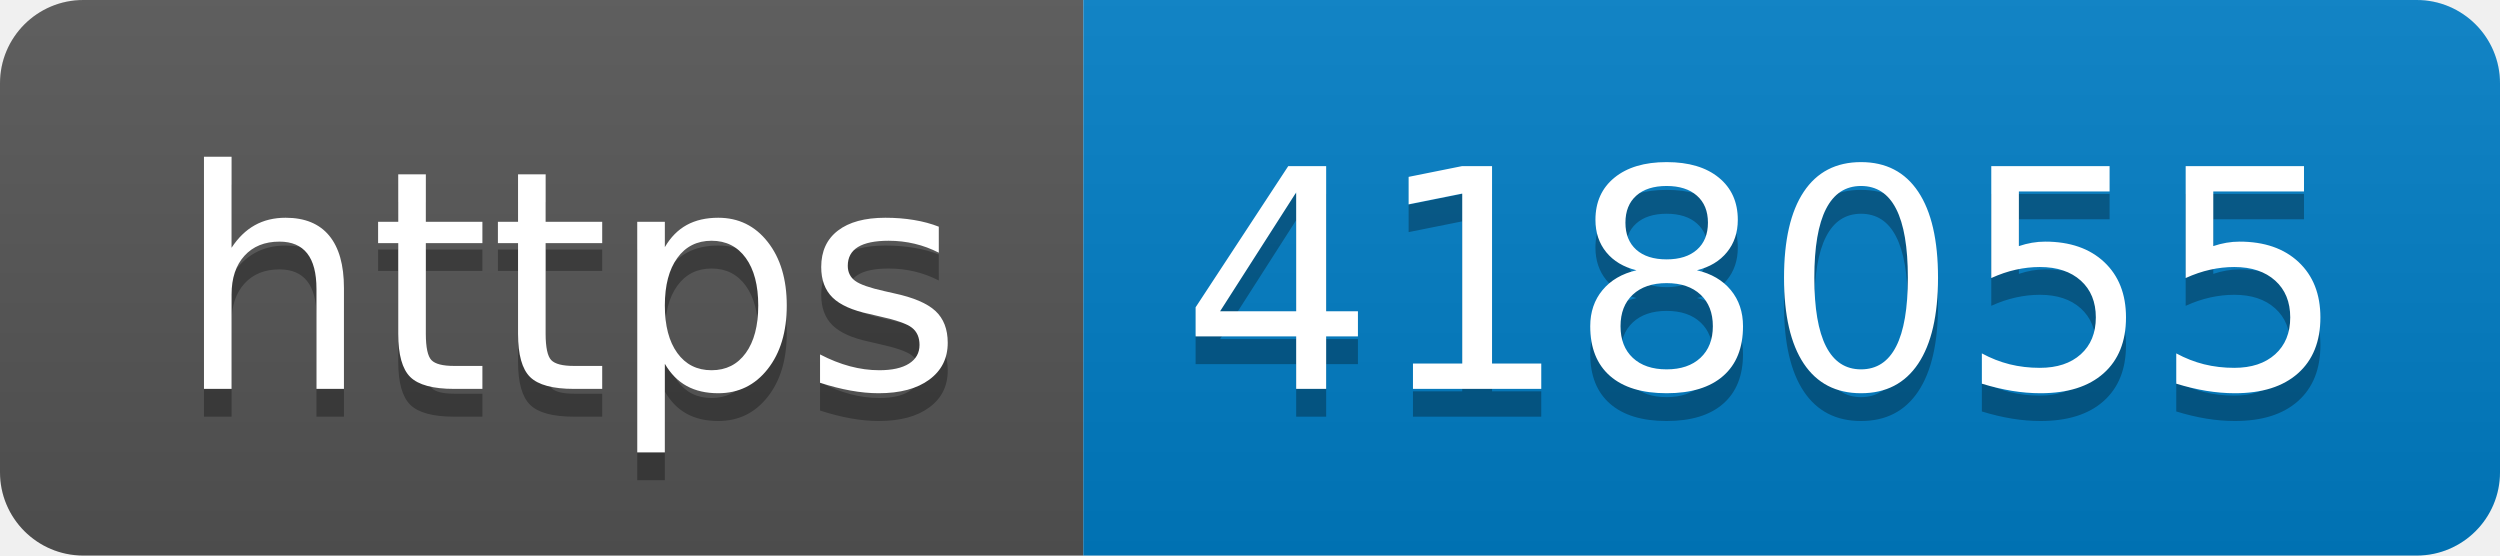
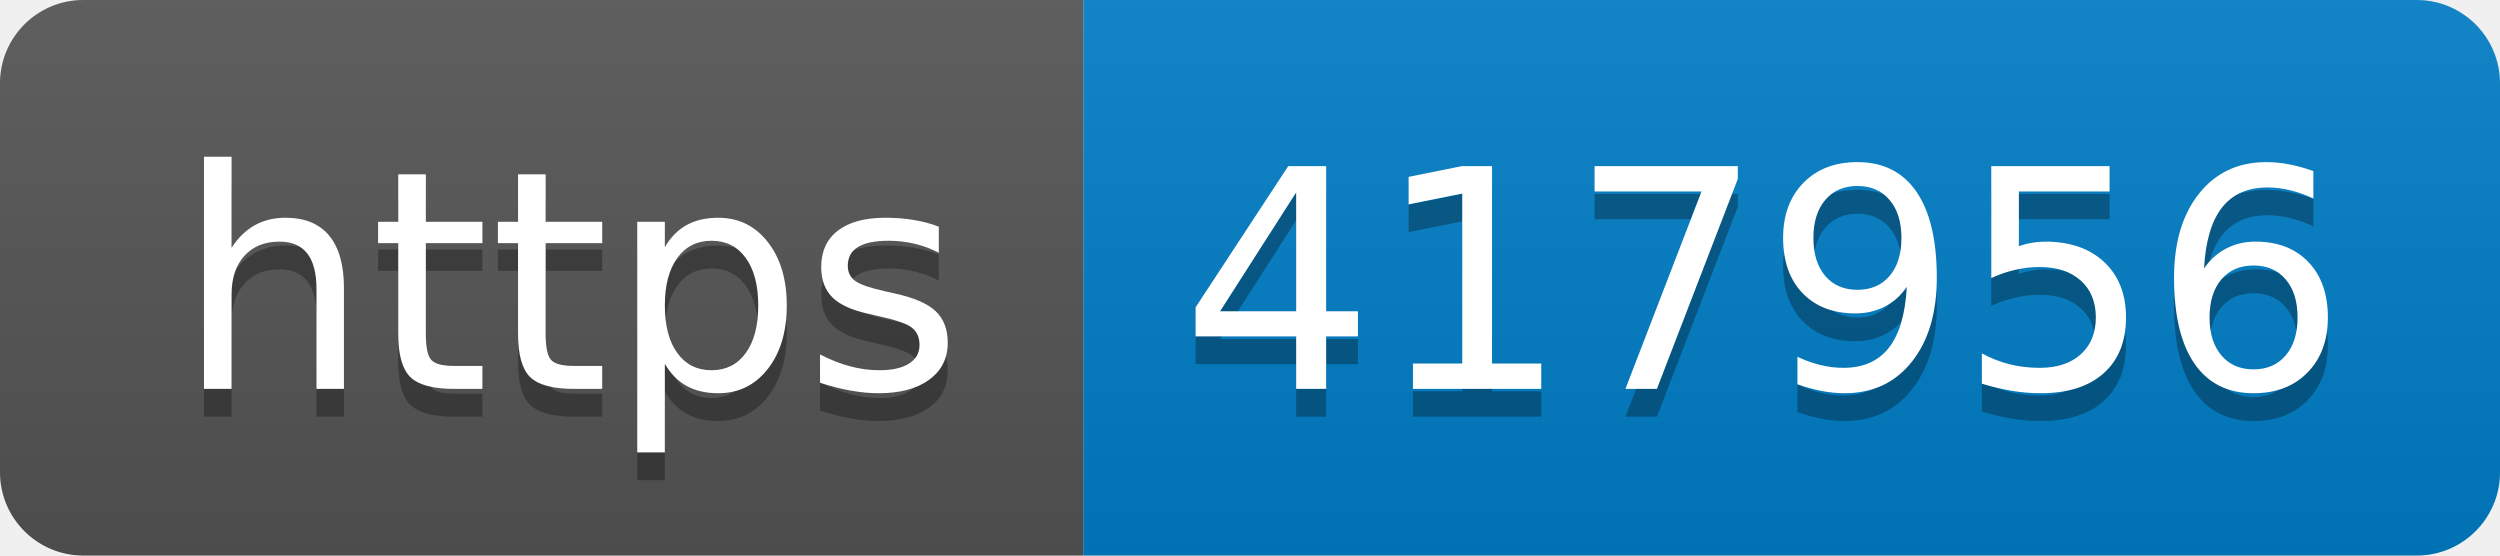
- <svg xmlns="http://www.w3.org/2000/svg" width="90" height="20" role="img" aria-label="https: 418055">
+ <svg xmlns="http://www.w3.org/2000/svg" width="90" height="20" role="img" aria-label="https: 417956">
  <linearGradient id="s" x2="0" y2="100%">
    <stop offset="0" stop-color="#bbb" stop-opacity=".1" />
    <stop offset="1" stop-opacity=".1" />
  </linearGradient>
  <clipPath id="r">
    <rect width="90" height="20" rx="3" fill="#fff" />
  </clipPath>
  <g clip-path="url(#r)">
    <rect width="39" height="20" fill="#555" />
    <rect x="39" width="51" height="20" fill="#007ec6" />
    <rect width="90" height="20" fill="url(#s)" />
  </g>
  <g fill="#fff" text-anchor="middle" font-family="Verdana,Geneva,DejaVu Sans,sans-serif" text-rendering="geometricPrecision" font-size="110">
    <text aria-hidden="true" x="205" y="150" fill="#010101" fill-opacity=".3" transform="scale(.1)" textLength="290">https</text>
    <text x="205" y="140" transform="scale(.1)" fill="#fff" textLength="290">https</text>
-     <text aria-hidden="true" x="635" y="150" fill="#010101" fill-opacity=".3" transform="scale(.1)" textLength="410">418055</text>
-     <text x="635" y="140" transform="scale(.1)" fill="#fff" textLength="410">418055</text>
+     <text aria-hidden="true" x="635" y="150" fill="#010101" fill-opacity=".3" transform="scale(.1)" textLength="410">417956</text>
+     <text x="635" y="140" transform="scale(.1)" fill="#fff" textLength="410">417956</text>
  </g>
</svg>
